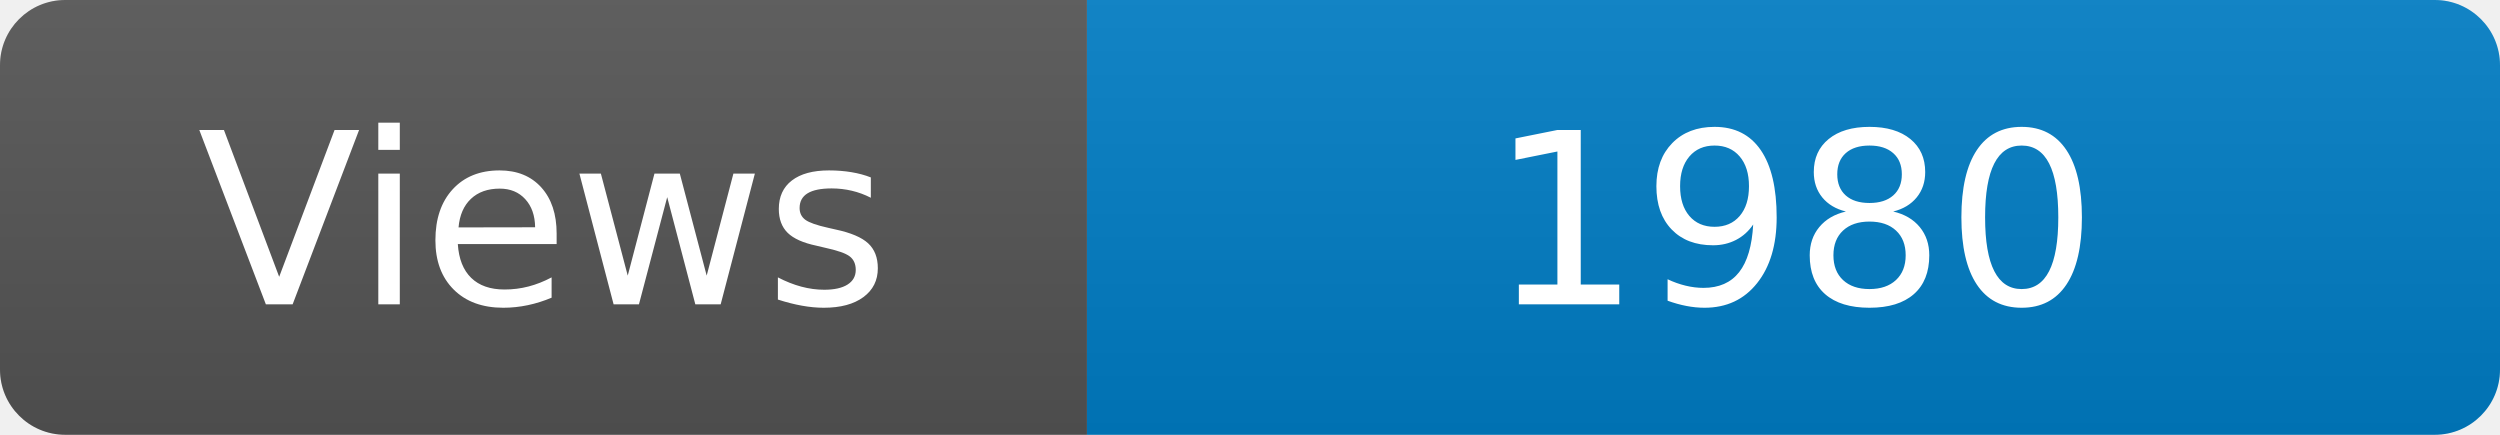
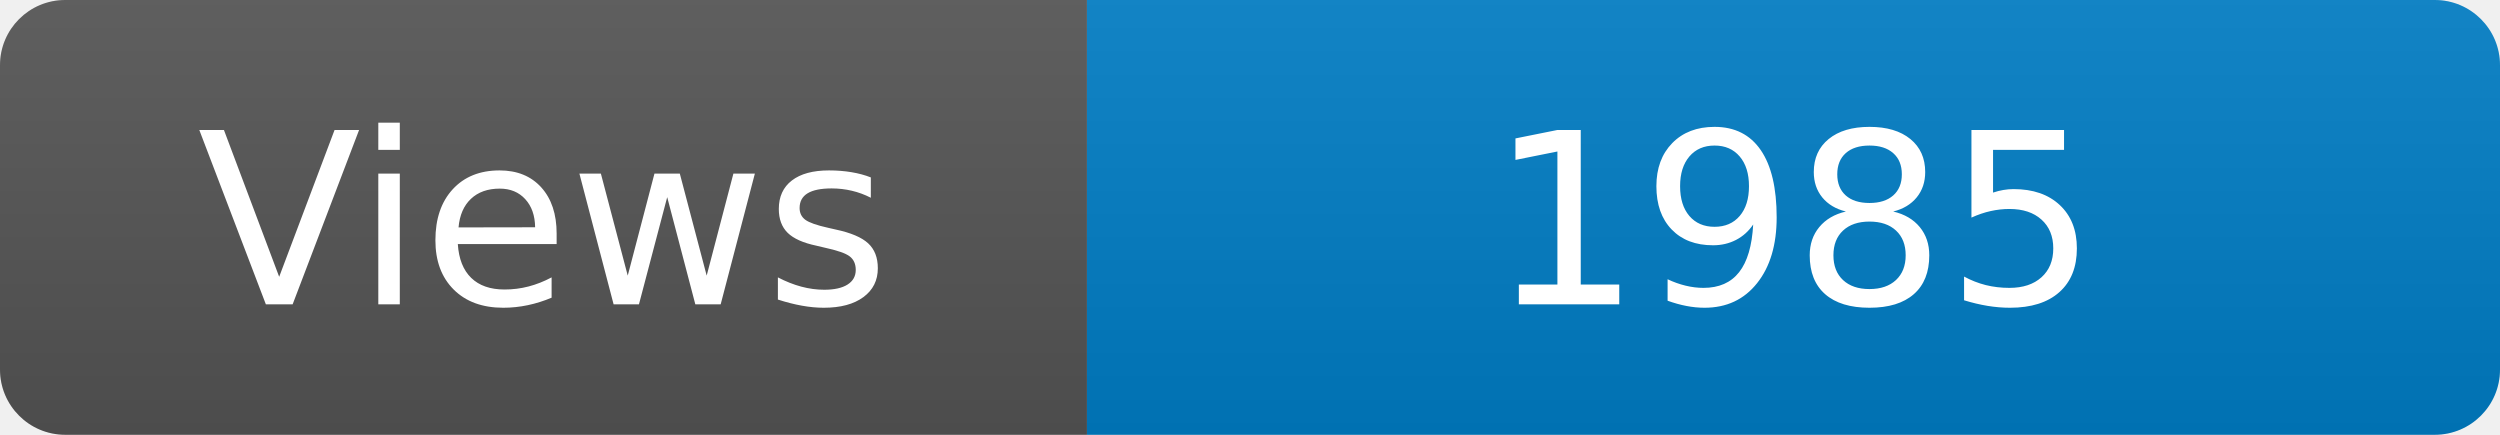
<svg xmlns="http://www.w3.org/2000/svg" width="115" height="20" role="img" aria-label="Maintained?: yes">
  <linearGradient id="s" x2="0" y2="100%">
    <stop offset="0" stop-color="#bbb" stop-opacity=".1" />
    <stop offset="1" stop-opacity=".1" />
  </linearGradient>
  <clipPath id="r">
    <rect width="115" height="20" rx="3" fill="#fff" />
  </clipPath>
  <g clip-path="url(#r)">
    <rect width="50" height="20" fill="#555" />
    <rect x="50" width="160" height="20" fill="#007ec6" />
    <rect width="115" height="20" fill="url(#s)" />
  </g>
  <g fill="#fff" text-anchor="middle" font-family="Verdana,Geneva,DejaVu Sans,sans-serif" font-size="110">
    <text x="250" y="140" transform="scale(.1)" fill="#fff">Views</text>
-     <text x="825" y="140" transform="scale(.1)" fill="#fff">1980</text>
+     <text x="825" y="140" transform="scale(.1)" fill="#fff">1985</text>
  </g>
</svg>
